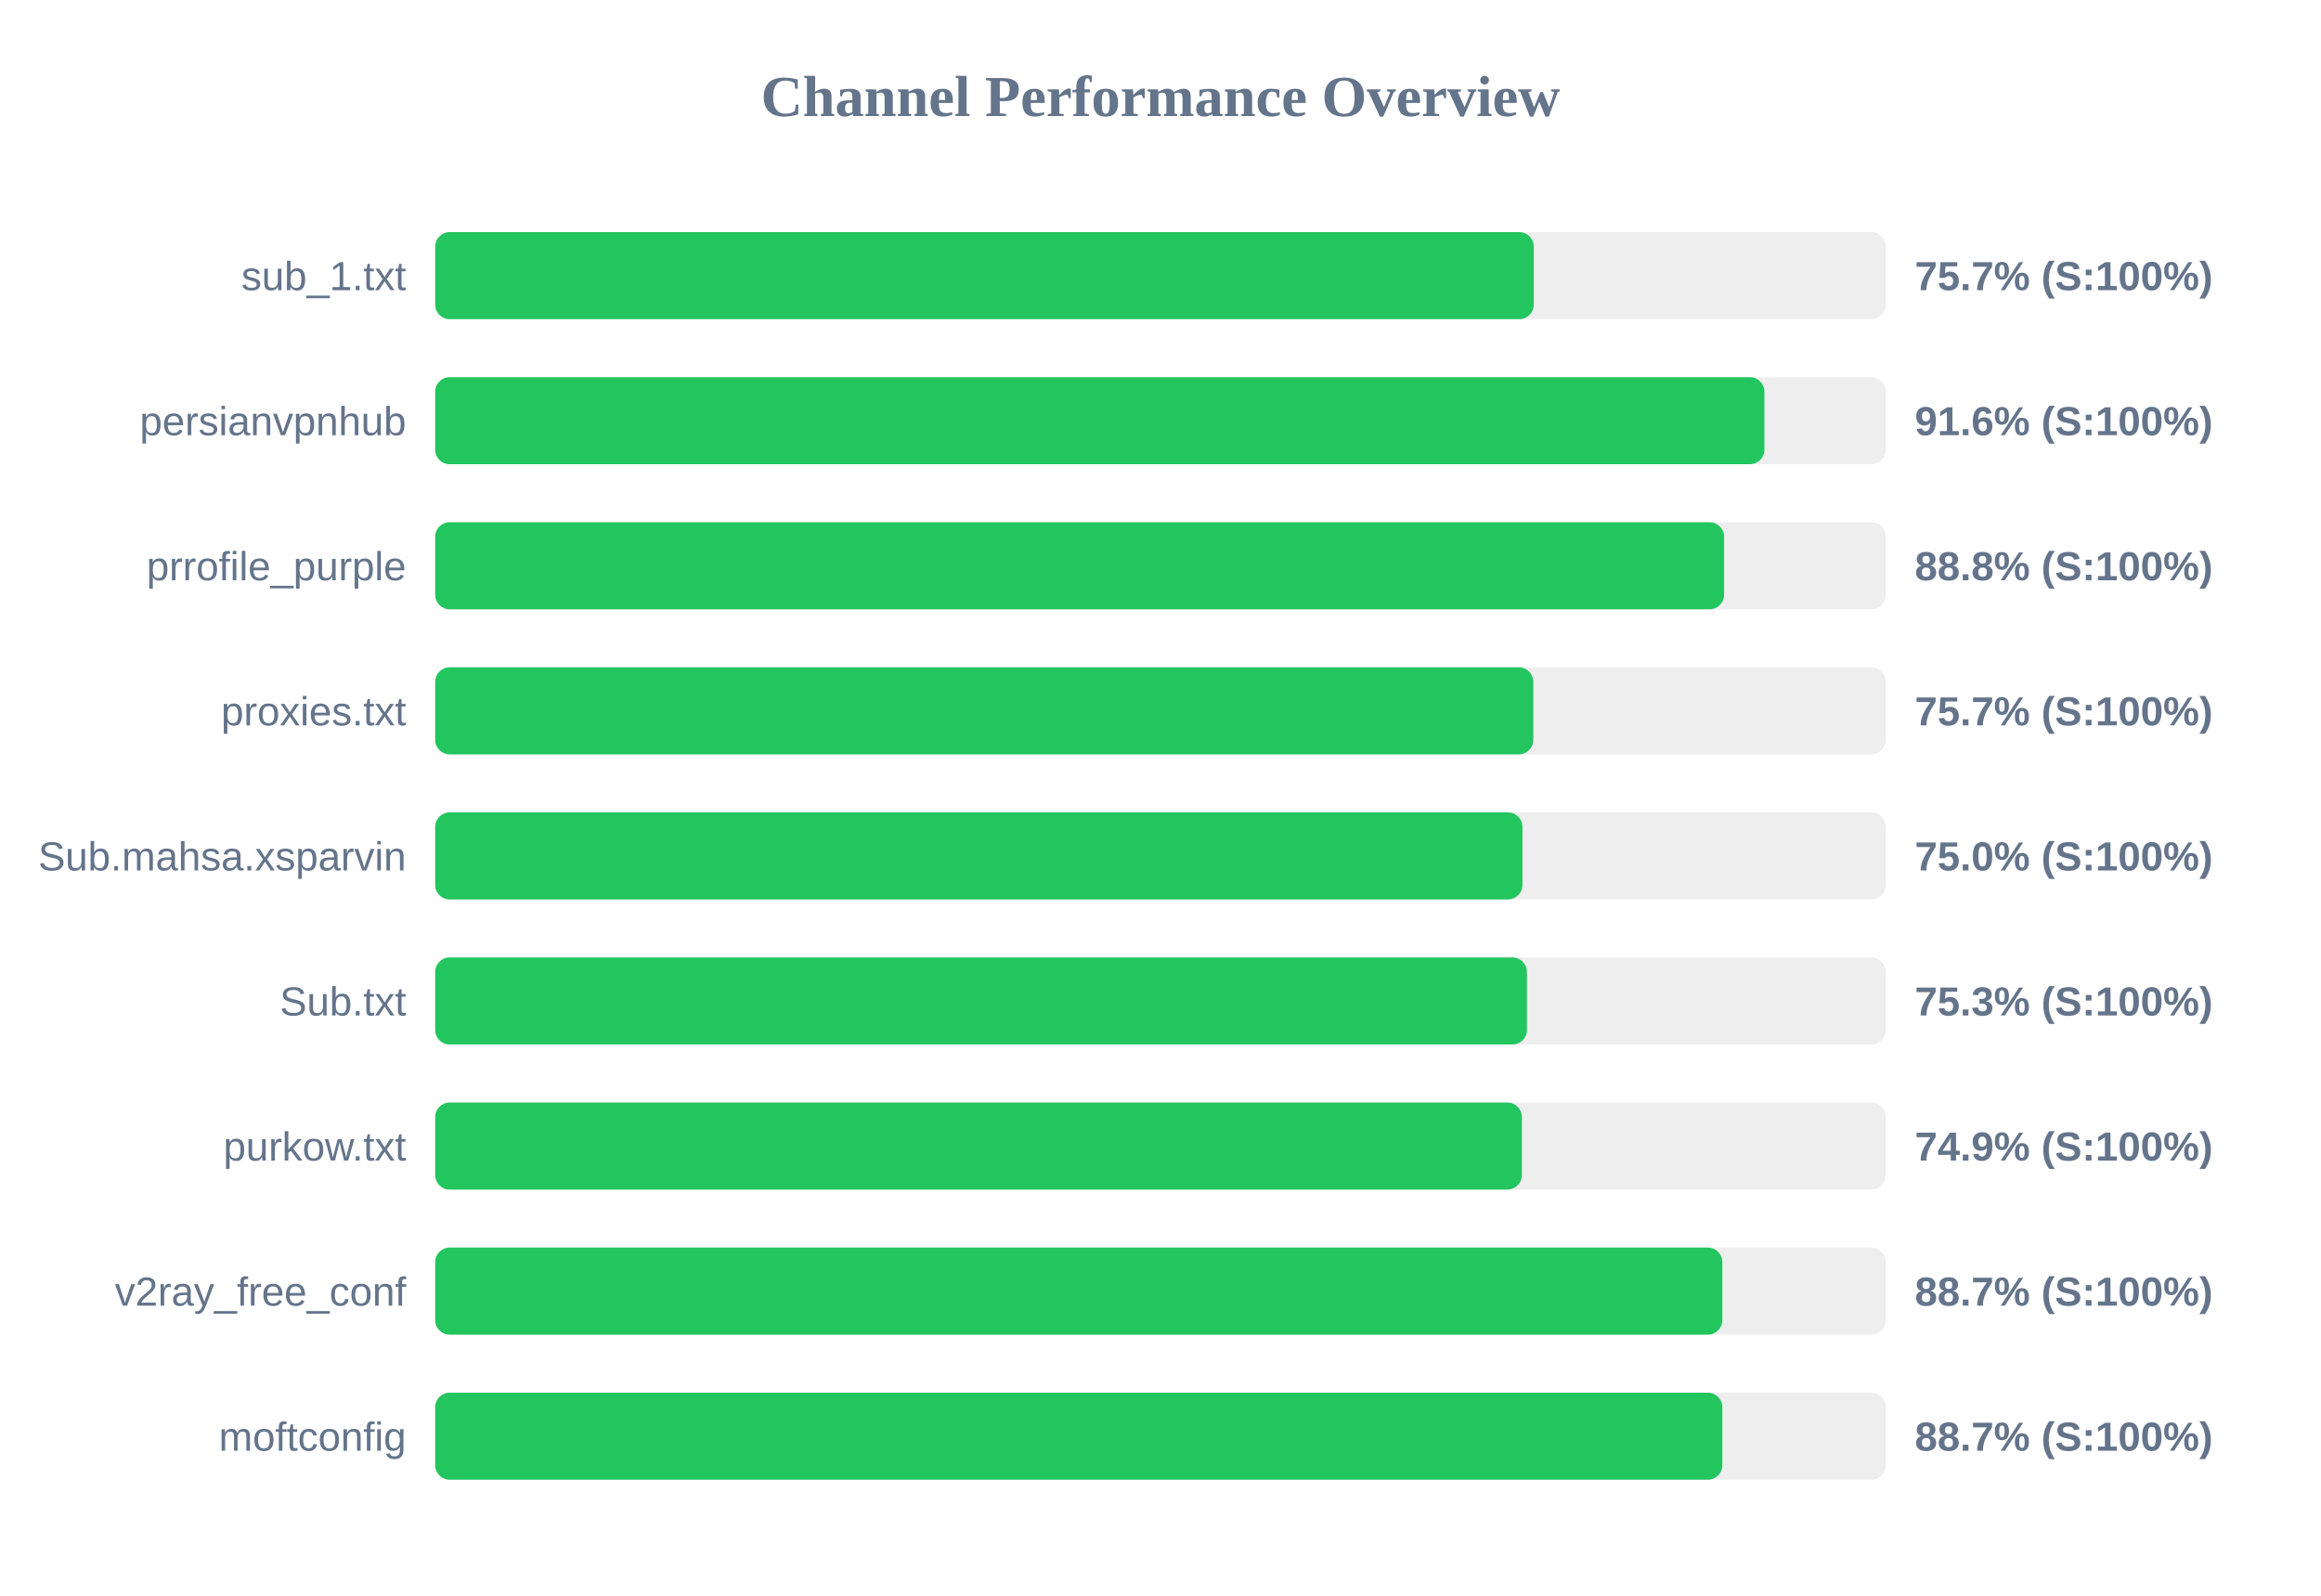
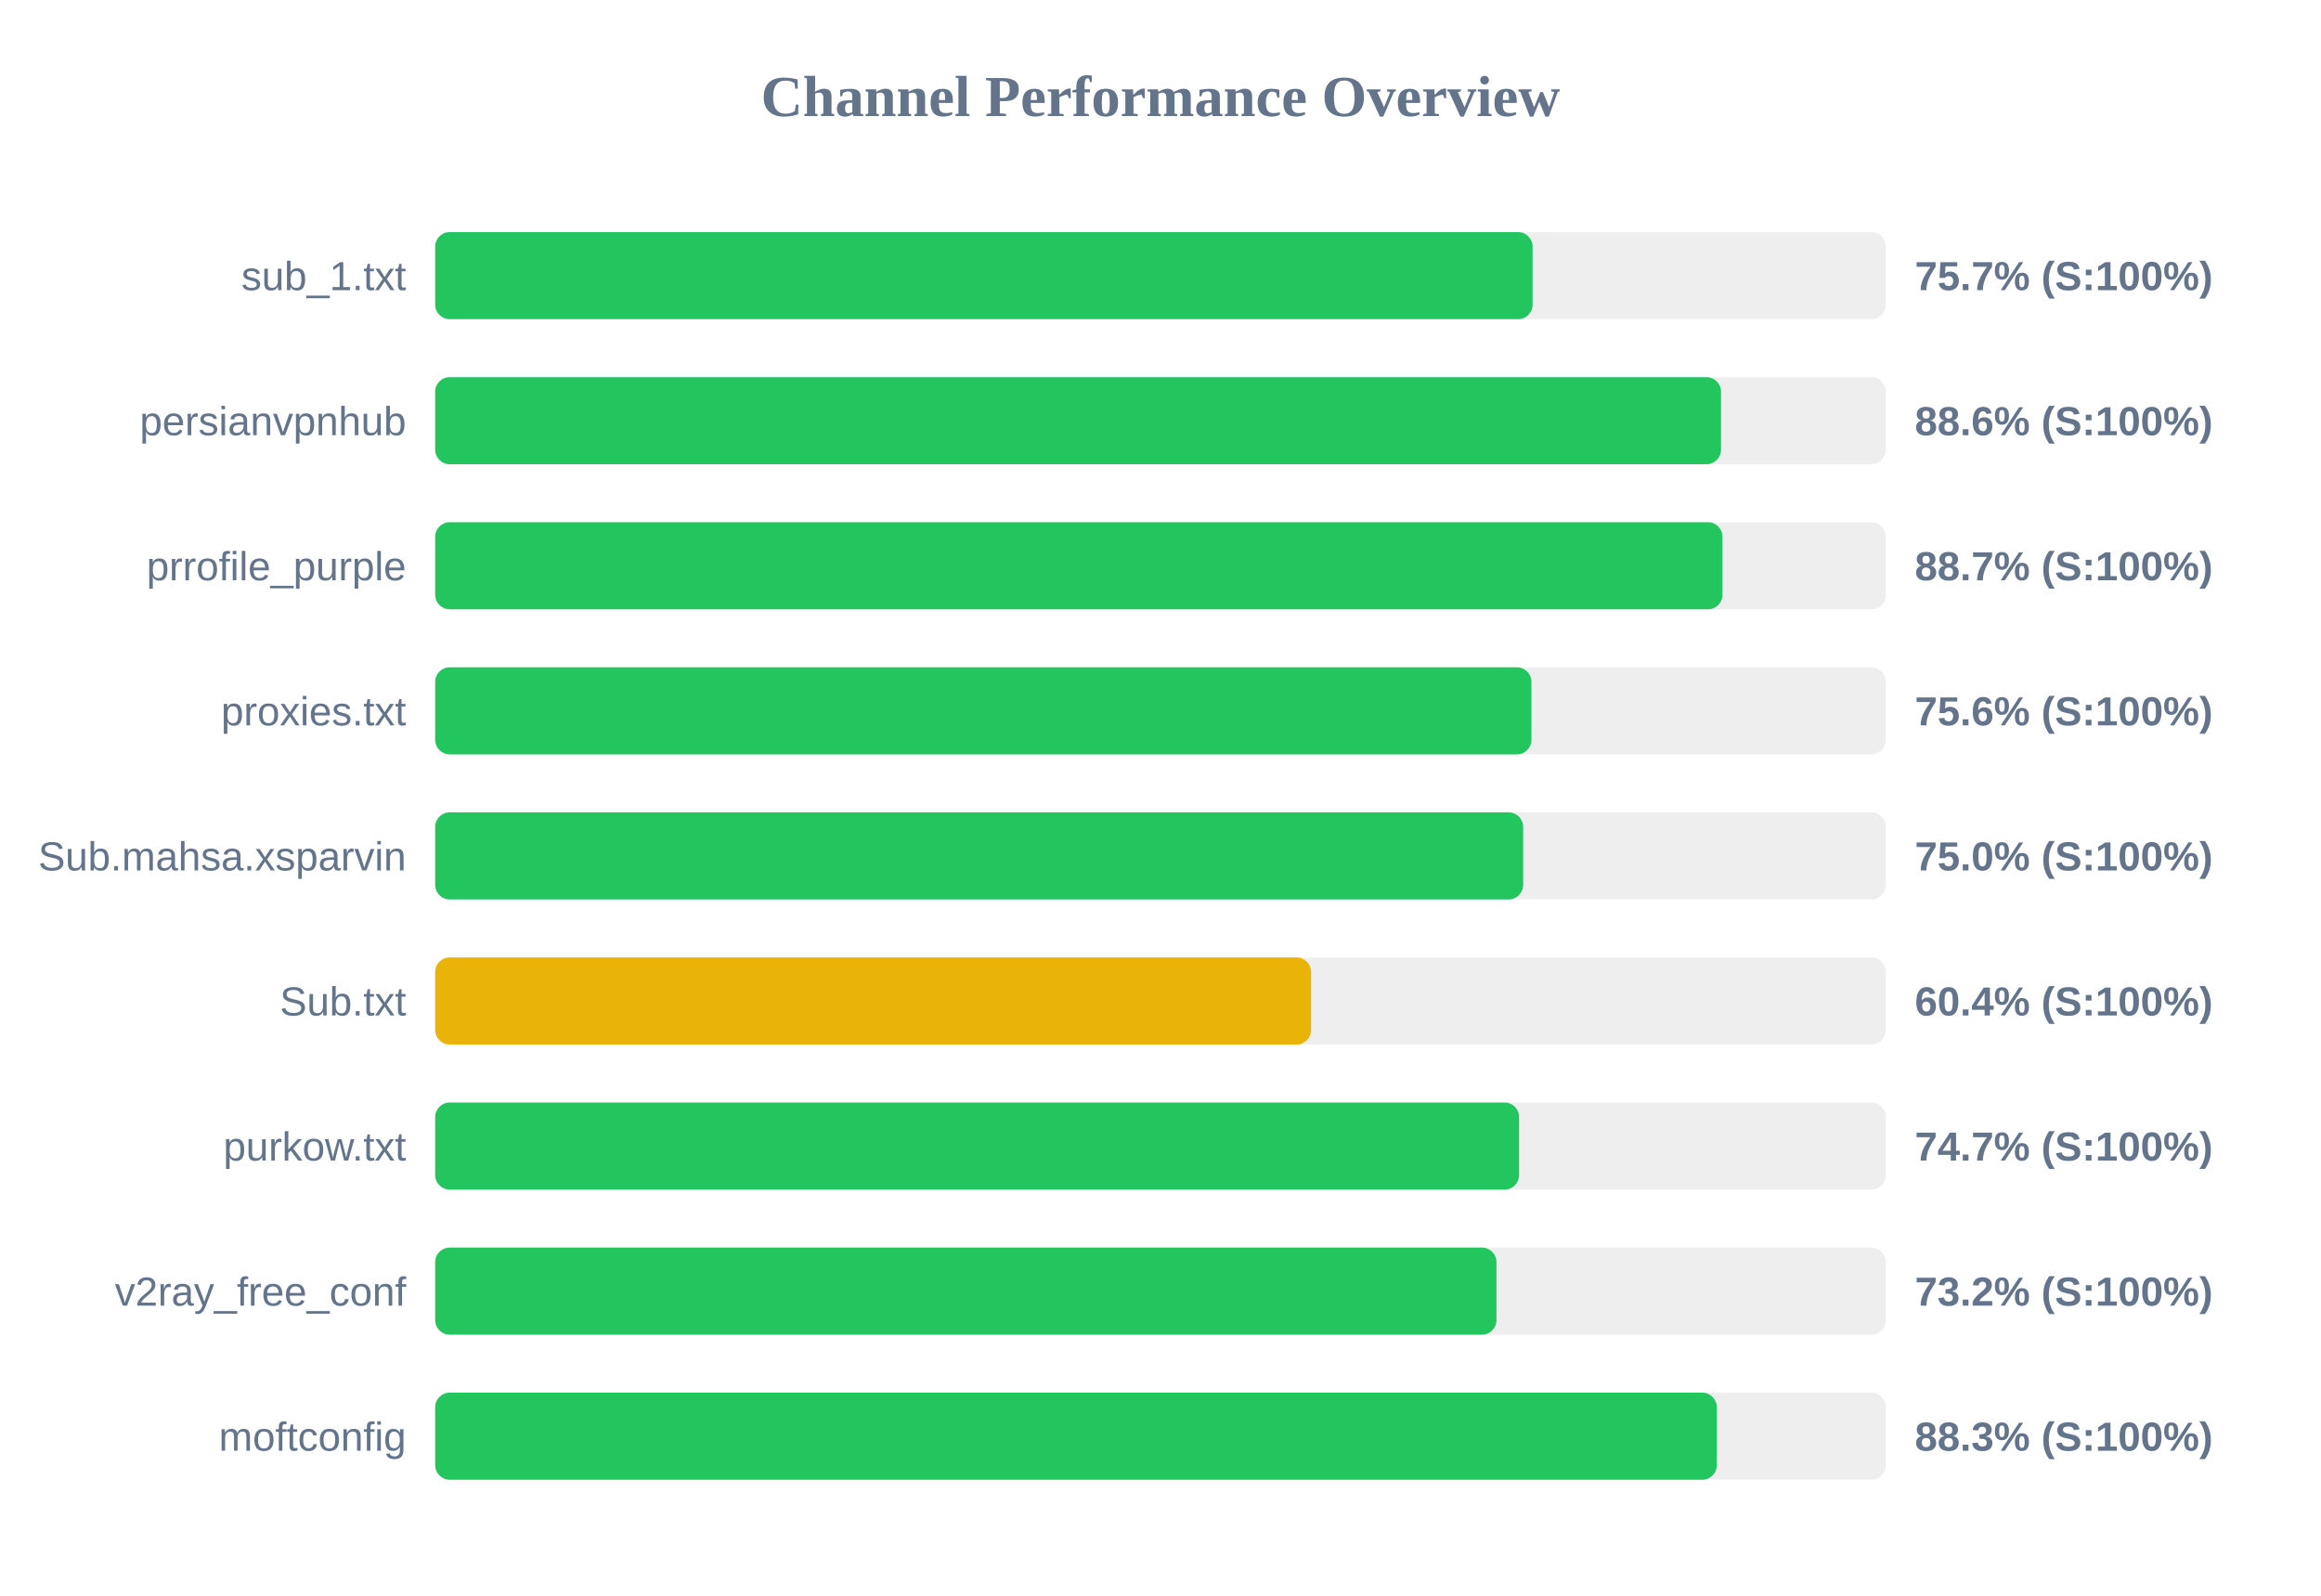
<svg xmlns="http://www.w3.org/2000/svg" width="800" height="550" version="1.1">
  <style>
        .row { font: 14px Arial; fill: #64748b; }
        .score { font: bold 14px Arial; fill: #64748b; }
    </style>
  <text x="400" y="40" text-anchor="middle" font-size="20px" font-weight="bold" fill="#64748b">Channel Performance Overview</text>
  <rect x="150" y="80" width="500" height="30" fill="#eee" rx="5" />
-   <rect x="150" y="80" width="378.65" height="30" fill="#22c55e" rx="5" />
+   <rect x="150" y="80" width="378.25" height="30" fill="#22c55e" rx="5" />
  <text x="140" y="100" text-anchor="end" class="row">sub_1.txt</text>
  <text x="660" y="100" text-anchor="start" class="score">75.7% (S:100%)</text>
  <rect x="150" y="130" width="500" height="30" fill="#eee" rx="5" />
-   <rect x="150" y="130" width="458.15" height="30" fill="#22c55e" rx="5" />
+   <rect x="150" y="130" width="443.2" height="30" fill="#22c55e" rx="5" />
  <text x="140" y="150" text-anchor="end" class="row">persianvpnhub</text>
-   <text x="660" y="150" text-anchor="start" class="score">91.6% (S:100%)</text>
+   <text x="660" y="150" text-anchor="start" class="score">88.6% (S:100%)</text>
  <rect x="150" y="180" width="500" height="30" fill="#eee" rx="5" />
-   <rect x="150" y="180" width="444.25" height="30" fill="#22c55e" rx="5" />
+   <rect x="150" y="180" width="443.7" height="30" fill="#22c55e" rx="5" />
  <text x="140" y="200" text-anchor="end" class="row">prrofile_purple</text>
-   <text x="660" y="200" text-anchor="start" class="score">88.8% (S:100%)</text>
+   <text x="660" y="200" text-anchor="start" class="score">88.7% (S:100%)</text>
  <rect x="150" y="230" width="500" height="30" fill="#eee" rx="5" />
-   <rect x="150" y="230" width="378.5" height="30" fill="#22c55e" rx="5" />
+   <rect x="150" y="230" width="377.85" height="30" fill="#22c55e" rx="5" />
  <text x="140" y="250" text-anchor="end" class="row">proxies.txt</text>
-   <text x="660" y="250" text-anchor="start" class="score">75.7% (S:100%)</text>
+   <text x="660" y="250" text-anchor="start" class="score">75.6% (S:100%)</text>
  <rect x="150" y="280" width="500" height="30" fill="#eee" rx="5" />
-   <rect x="150" y="280" width="374.75" height="30" fill="#22c55e" rx="5" />
+   <rect x="150" y="280" width="375.0" height="30" fill="#22c55e" rx="5" />
  <text x="140" y="300" text-anchor="end" class="row">Sub.mahsa.xsparvin</text>
  <text x="660" y="300" text-anchor="start" class="score">75.0% (S:100%)</text>
  <rect x="150" y="330" width="500" height="30" fill="#eee" rx="5" />
-   <rect x="150" y="330" width="376.3" height="30" fill="#22c55e" rx="5" />
+   <rect x="150" y="330" width="301.9" height="30" fill="#eab308" rx="5" />
  <text x="140" y="350" text-anchor="end" class="row">Sub.txt</text>
-   <text x="660" y="350" text-anchor="start" class="score">75.3% (S:100%)</text>
+   <text x="660" y="350" text-anchor="start" class="score">60.4% (S:100%)</text>
  <rect x="150" y="380" width="500" height="30" fill="#eee" rx="5" />
-   <rect x="150" y="380" width="374.55" height="30" fill="#22c55e" rx="5" />
+   <rect x="150" y="380" width="373.6" height="30" fill="#22c55e" rx="5" />
  <text x="140" y="400" text-anchor="end" class="row">purkow.txt</text>
-   <text x="660" y="400" text-anchor="start" class="score">74.9% (S:100%)</text>
+   <text x="660" y="400" text-anchor="start" class="score">74.7% (S:100%)</text>
  <rect x="150" y="430" width="500" height="30" fill="#eee" rx="5" />
-   <rect x="150" y="430" width="443.65" height="30" fill="#22c55e" rx="5" />
+   <rect x="150" y="430" width="365.8" height="30" fill="#22c55e" rx="5" />
  <text x="140" y="450" text-anchor="end" class="row">v2ray_free_conf</text>
-   <text x="660" y="450" text-anchor="start" class="score">88.7% (S:100%)</text>
+   <text x="660" y="450" text-anchor="start" class="score">73.2% (S:100%)</text>
  <rect x="150" y="480" width="500" height="30" fill="#eee" rx="5" />
-   <rect x="150" y="480" width="443.65" height="30" fill="#22c55e" rx="5" />
+   <rect x="150" y="480" width="441.75" height="30" fill="#22c55e" rx="5" />
  <text x="140" y="500" text-anchor="end" class="row">moftconfig</text>
-   <text x="660" y="500" text-anchor="start" class="score">88.7% (S:100%)</text>
+   <text x="660" y="500" text-anchor="start" class="score">88.3% (S:100%)</text>
</svg>
